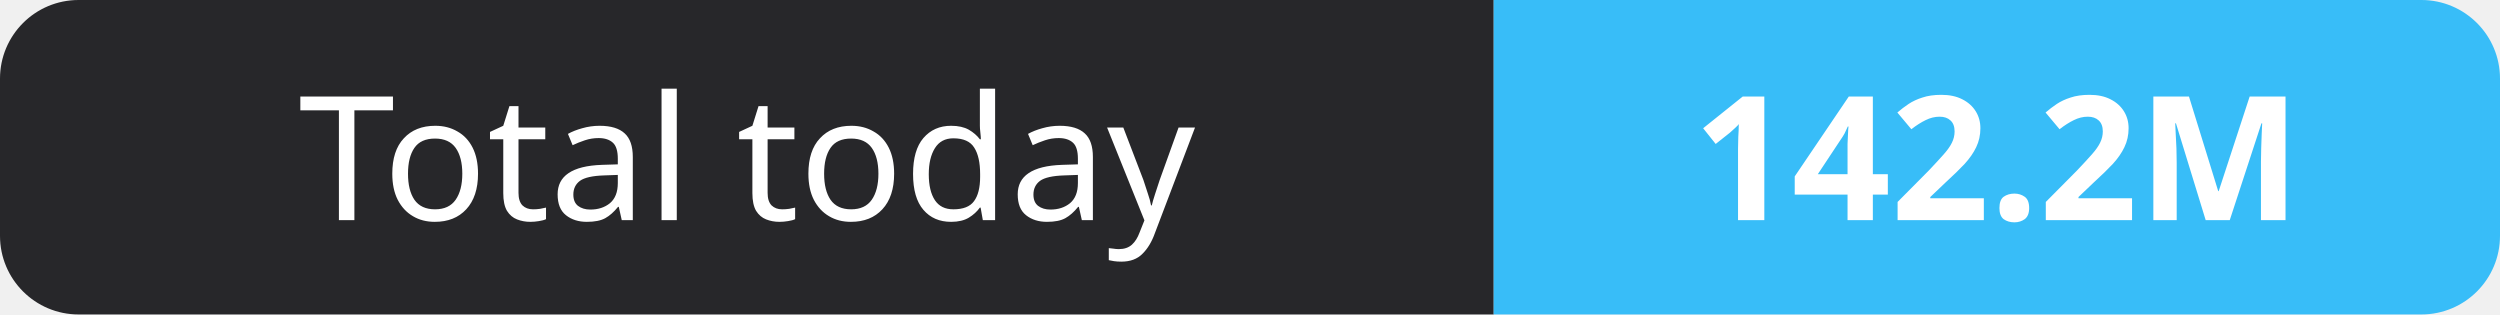
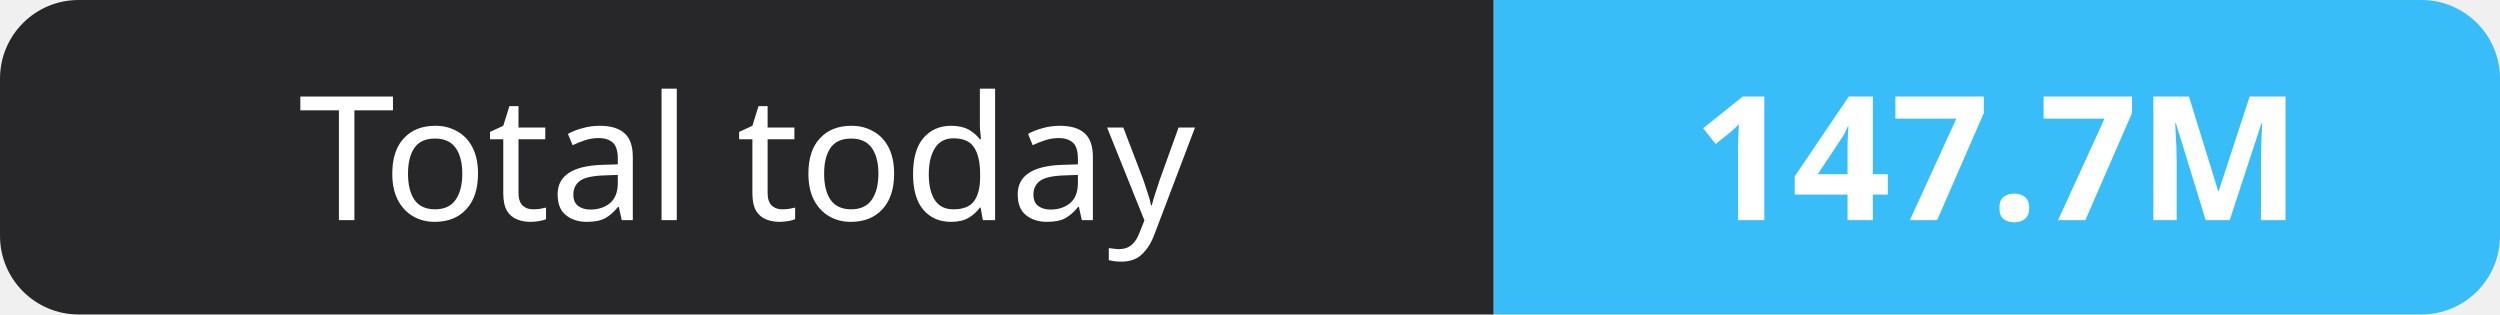
- <svg xmlns="http://www.w3.org/2000/svg" width="159" height="20" role="img" aria-label="Total today: 142.2M">
+ <svg xmlns="http://www.w3.org/2000/svg" width="159" height="20" role="img" aria-label="Total today: 147.7M">
  <clipPath id="r">
    <rect width="159" height="20" rx="5" fill="#fff" />
  </clipPath>
  <g clip-path="url(#r)">
    <rect width="95" height="20" fill="#27272a" />
    <rect x="95" width="64" height="20" fill="#38bdf8" />
  </g>
  <g fill="#fff" text-anchor="middle" font-family="Verdana,Geneva,sans-serif" font-size="11">
    <text x="47.5" y="14">Total today</text>
-     <text x="127.0" y="14" font-weight="700">142.2M</text>
+     <text x="127.0" y="14" font-weight="700">147.7M</text>
  </g>
</svg>
